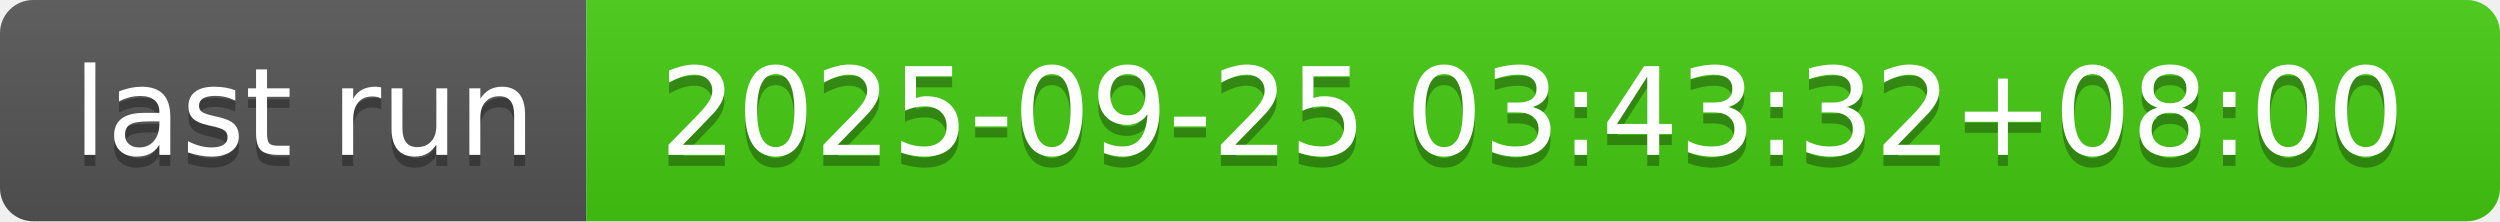
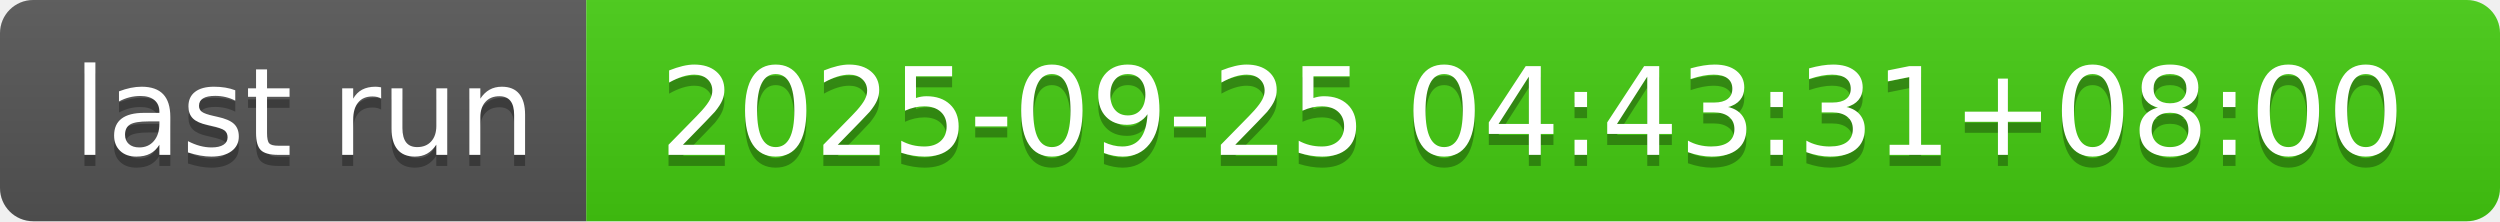
- <svg xmlns="http://www.w3.org/2000/svg" width="226" height="20" role="img" aria-label="last run: 2025-09-25 03:43:32+08:00">
+ <svg xmlns="http://www.w3.org/2000/svg" width="226" height="20" role="img" aria-label="last run: 2025-09-25 04:43:31+08:00">
  <linearGradient id="s" x2="0" y2="100%">
    <stop offset="0" stop-color="#bbb" stop-opacity=".1" />
    <stop offset="1" stop-opacity=".1" />
  </linearGradient>
  <clipPath id="r">
    <rect width="226" height="20" rx="3" fill="#fff" />
  </clipPath>
  <g clip-path="url(#r)">
    <rect width="53" height="20" fill="#555" />
    <rect x="53" width="173" height="20" fill="#4c1" />
    <rect width="226" height="20" fill="url(#s)" />
  </g>
  <g fill="#fff" text-anchor="middle" font-family="Verdana,Geneva,DejaVu Sans,sans-serif" text-rendering="geometricPrecision" font-size="110">
    <text aria-hidden="true" x="275" y="150" fill="#010101" fill-opacity=".3" transform="scale(.1)" textLength="430">last run</text>
    <text x="275" y="140" transform="scale(.1)" fill="#fff" textLength="430">last run</text>
-     <text aria-hidden="true" x="1385" y="150" fill="#010101" fill-opacity=".3" transform="scale(.1)" textLength="1630">2025-09-25 03:43:32+08:00</text>
-     <text x="1385" y="140" transform="scale(.1)" fill="#fff" textLength="1630">2025-09-25 03:43:32+08:00</text>
+     <text aria-hidden="true" x="1385" y="150" fill="#010101" fill-opacity=".3" transform="scale(.1)" textLength="1630">2025-09-25 04:43:31+08:00</text>
+     <text x="1385" y="140" transform="scale(.1)" fill="#fff" textLength="1630">2025-09-25 04:43:31+08:00</text>
  </g>
</svg>
